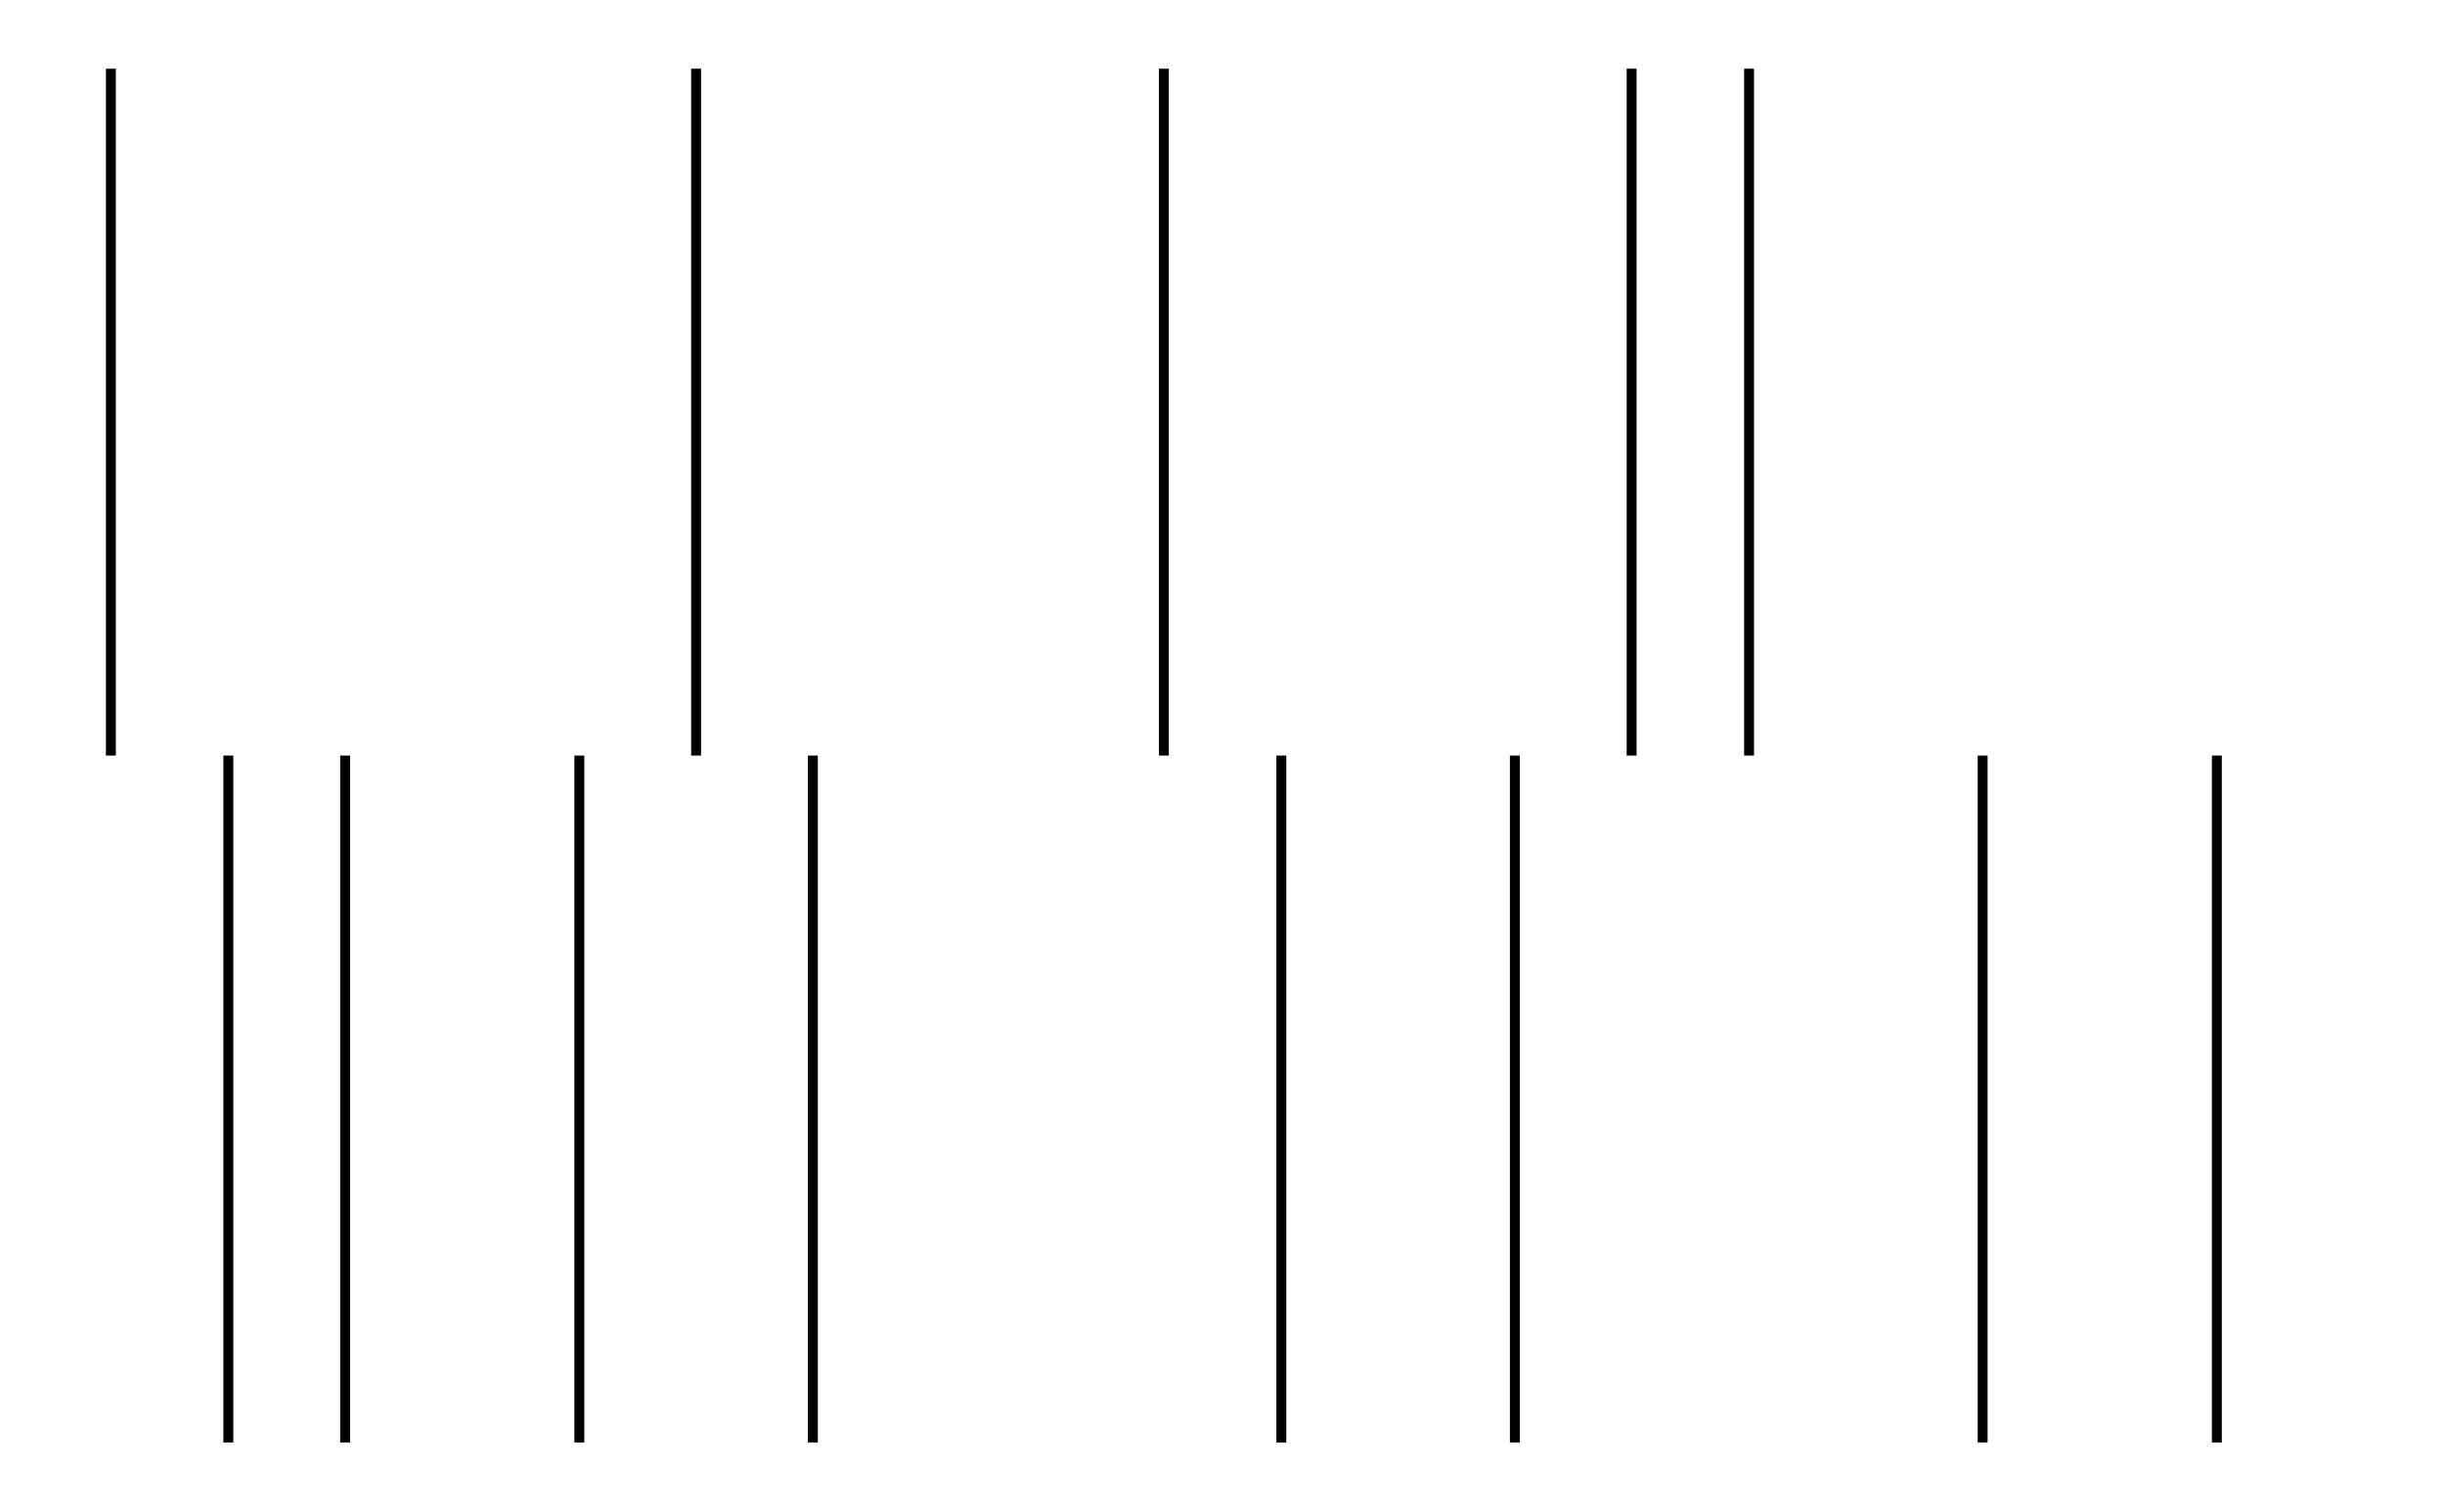
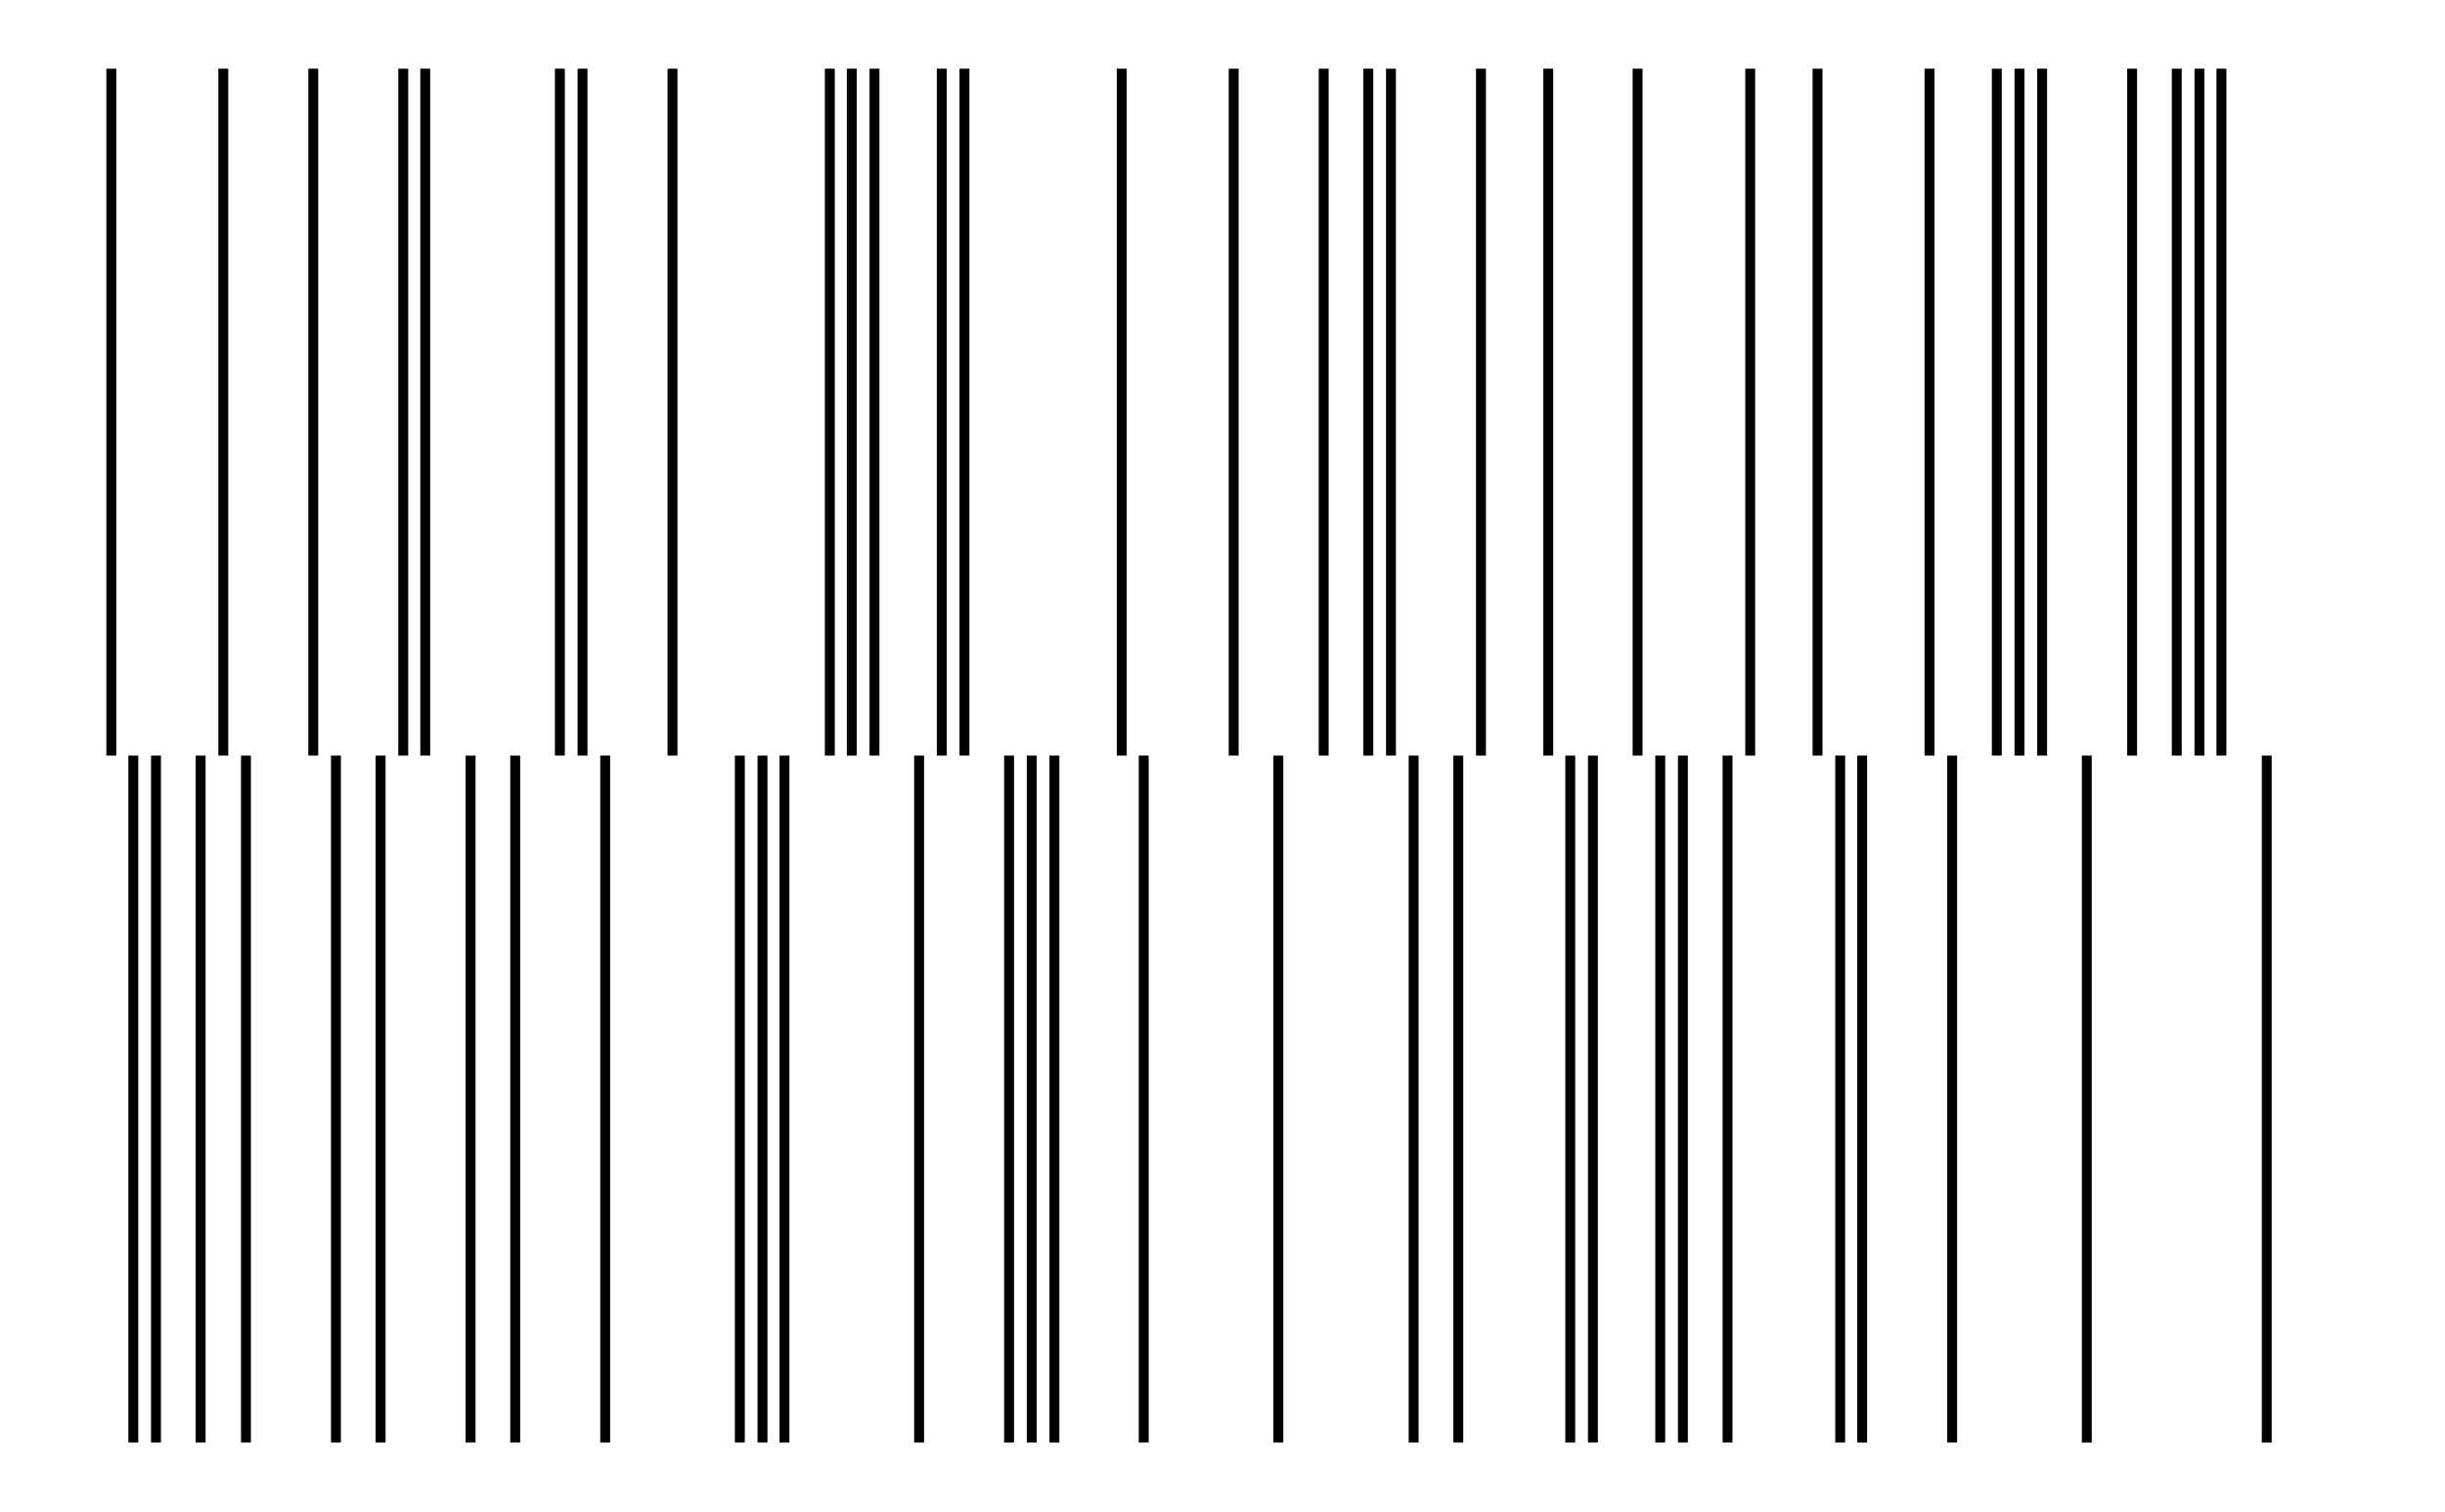
- <svg xmlns="http://www.w3.org/2000/svg" width="161.8" height="100.0" viewBox="3.516 -55.000 171.803 110.000">
+ <svg xmlns="http://www.w3.org/2000/svg" width="161.8" height="100.0" viewBox="-3.366 -55.000 171.803 110.000">
  <g fill="none" stroke="black" stroke-width="0.01%" transform="translate(0, 0) scale(50, -50)">
-     <line x1="0.170" y1="0.000" x2="0.170" y2="1.000" />
-     <line x1="0.341" y1="0.000" x2="0.341" y2="-1.000" />
-     <line x1="0.511" y1="0.000" x2="0.511" y2="-1.000" />
-     <line x1="0.852" y1="0.000" x2="0.852" y2="-1.000" />
-     <line x1="1.022" y1="0.000" x2="1.022" y2="1.000" />
-     <line x1="1.192" y1="0.000" x2="1.192" y2="-1.000" />
-     <line x1="1.703" y1="0.000" x2="1.703" y2="1.000" />
-     <line x1="1.874" y1="0.000" x2="1.874" y2="-1.000" />
-     <line x1="2.214" y1="0.000" x2="2.214" y2="-1.000" />
-     <line x1="2.384" y1="0.000" x2="2.384" y2="1.000" />
-     <line x1="2.555" y1="0.000" x2="2.555" y2="1.000" />
-     <line x1="2.895" y1="0.000" x2="2.895" y2="-1.000" />
-     <line x1="3.236" y1="0.000" x2="3.236" y2="-1.000" />
+     <line x1="0.033" y1="0.000" x2="0.033" y2="1.000" />
+     <line x1="0.065" y1="0.000" x2="0.065" y2="-1.000" />
+     <line x1="0.098" y1="0.000" x2="0.098" y2="-1.000" />
+     <line x1="0.163" y1="0.000" x2="0.163" y2="-1.000" />
+     <line x1="0.196" y1="0.000" x2="0.196" y2="1.000" />
+     <line x1="0.229" y1="0.000" x2="0.229" y2="-1.000" />
+     <line x1="0.327" y1="0.000" x2="0.327" y2="1.000" />
+     <line x1="0.360" y1="0.000" x2="0.360" y2="-1.000" />
+     <line x1="0.425" y1="0.000" x2="0.425" y2="-1.000" />
+     <line x1="0.458" y1="0.000" x2="0.458" y2="1.000" />
+     <line x1="0.490" y1="0.000" x2="0.490" y2="1.000" />
+     <line x1="0.556" y1="0.000" x2="0.556" y2="-1.000" />
+     <line x1="0.621" y1="0.000" x2="0.621" y2="-1.000" />
+     <line x1="0.686" y1="0.000" x2="0.686" y2="1.000" />
+     <line x1="0.719" y1="0.000" x2="0.719" y2="1.000" />
+     <line x1="0.752" y1="0.000" x2="0.752" y2="-1.000" />
+     <line x1="0.850" y1="0.000" x2="0.850" y2="1.000" />
+     <line x1="0.948" y1="0.000" x2="0.948" y2="-1.000" />
+     <line x1="0.981" y1="0.000" x2="0.981" y2="-1.000" />
+     <line x1="1.013" y1="0.000" x2="1.013" y2="-1.000" />
+     <line x1="1.079" y1="0.000" x2="1.079" y2="1.000" />
+     <line x1="1.111" y1="0.000" x2="1.111" y2="1.000" />
+     <line x1="1.144" y1="0.000" x2="1.144" y2="1.000" />
+     <line x1="1.209" y1="0.000" x2="1.209" y2="-1.000" />
+     <line x1="1.242" y1="0.000" x2="1.242" y2="1.000" />
+     <line x1="1.275" y1="0.000" x2="1.275" y2="1.000" />
+     <line x1="1.340" y1="0.000" x2="1.340" y2="-1.000" />
+     <line x1="1.373" y1="0.000" x2="1.373" y2="-1.000" />
+     <line x1="1.406" y1="0.000" x2="1.406" y2="-1.000" />
+     <line x1="1.504" y1="0.000" x2="1.504" y2="1.000" />
+     <line x1="1.536" y1="0.000" x2="1.536" y2="-1.000" />
+     <line x1="1.667" y1="0.000" x2="1.667" y2="1.000" />
+     <line x1="1.732" y1="0.000" x2="1.732" y2="-1.000" />
+     <line x1="1.798" y1="0.000" x2="1.798" y2="1.000" />
+     <line x1="1.863" y1="0.000" x2="1.863" y2="1.000" />
+     <line x1="1.896" y1="0.000" x2="1.896" y2="1.000" />
+     <line x1="1.929" y1="0.000" x2="1.929" y2="-1.000" />
+     <line x1="1.994" y1="0.000" x2="1.994" y2="-1.000" />
+     <line x1="2.027" y1="0.000" x2="2.027" y2="1.000" />
+     <line x1="2.125" y1="0.000" x2="2.125" y2="1.000" />
+     <line x1="2.157" y1="0.000" x2="2.157" y2="-1.000" />
+     <line x1="2.190" y1="0.000" x2="2.190" y2="-1.000" />
+     <line x1="2.255" y1="0.000" x2="2.255" y2="1.000" />
+     <line x1="2.288" y1="0.000" x2="2.288" y2="-1.000" />
+     <line x1="2.321" y1="0.000" x2="2.321" y2="-1.000" />
+     <line x1="2.386" y1="0.000" x2="2.386" y2="-1.000" />
+     <line x1="2.419" y1="0.000" x2="2.419" y2="1.000" />
+     <line x1="2.517" y1="0.000" x2="2.517" y2="1.000" />
+     <line x1="2.550" y1="0.000" x2="2.550" y2="-1.000" />
+     <line x1="2.582" y1="0.000" x2="2.582" y2="-1.000" />
+     <line x1="2.680" y1="0.000" x2="2.680" y2="1.000" />
+     <line x1="2.713" y1="0.000" x2="2.713" y2="-1.000" />
+     <line x1="2.778" y1="0.000" x2="2.778" y2="1.000" />
+     <line x1="2.811" y1="0.000" x2="2.811" y2="1.000" />
+     <line x1="2.844" y1="0.000" x2="2.844" y2="1.000" />
+     <line x1="2.909" y1="0.000" x2="2.909" y2="-1.000" />
+     <line x1="2.975" y1="0.000" x2="2.975" y2="1.000" />
+     <line x1="3.040" y1="0.000" x2="3.040" y2="1.000" />
+     <line x1="3.073" y1="0.000" x2="3.073" y2="1.000" />
+     <line x1="3.105" y1="0.000" x2="3.105" y2="1.000" />
+     <line x1="3.171" y1="0.000" x2="3.171" y2="-1.000" />
  </g>
</svg>
